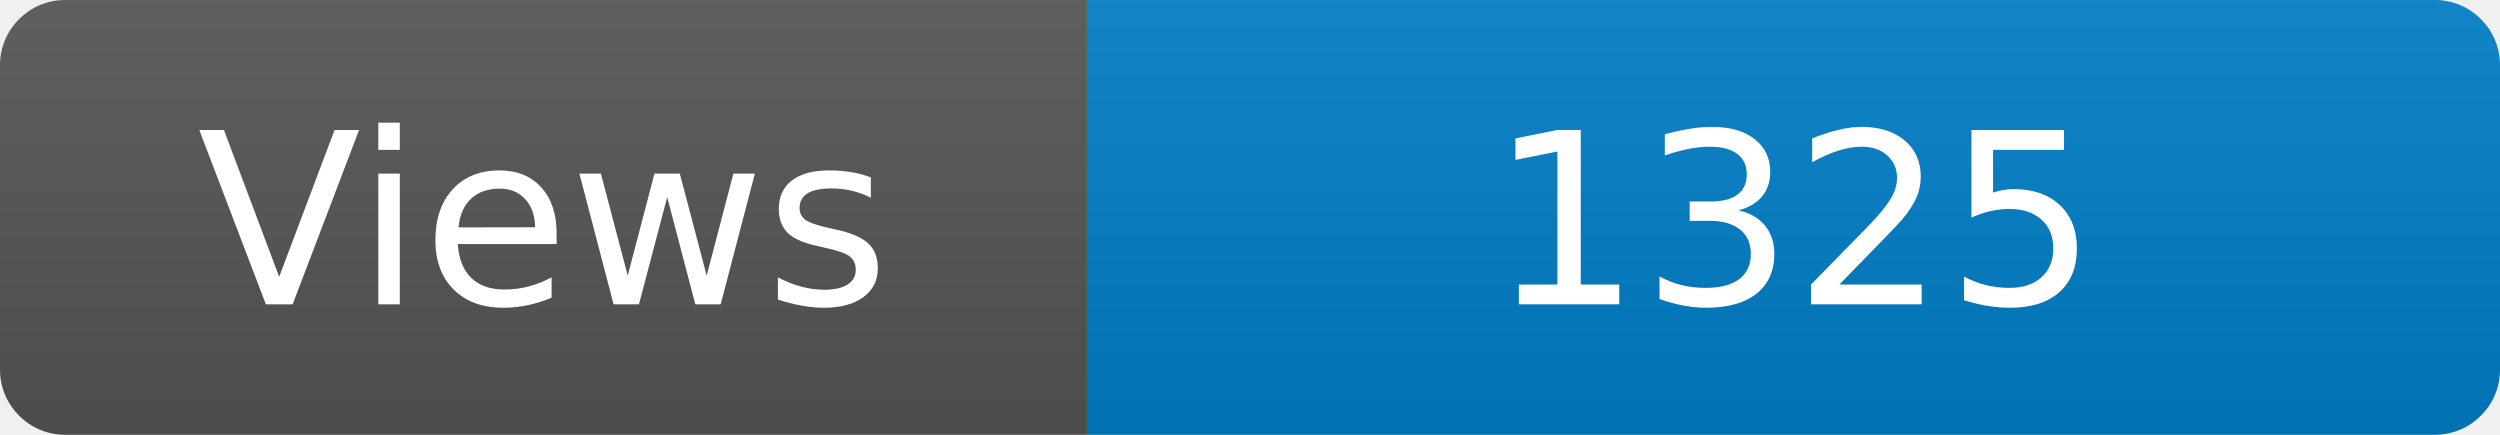
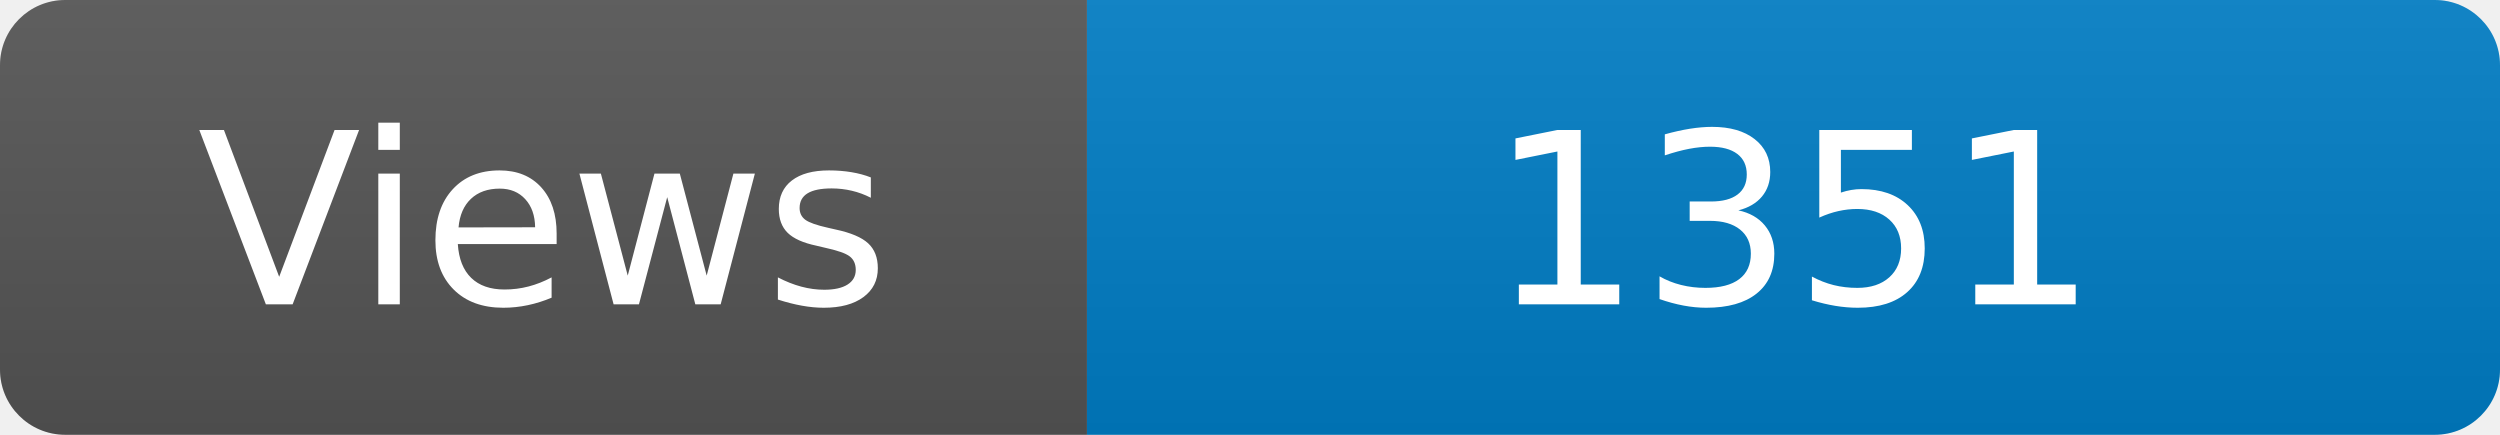
<svg xmlns="http://www.w3.org/2000/svg" width="115" height="20" role="img" aria-label="Maintained?: yes">
  <linearGradient id="s" x2="0" y2="100%">
    <stop offset="0" stop-color="#bbb" stop-opacity=".1" />
    <stop offset="1" stop-opacity=".1" />
  </linearGradient>
  <clipPath id="r">
    <rect width="115" height="20" rx="3" fill="#fff" />
  </clipPath>
  <g clip-path="url(#r)">
    <rect width="50" height="20" fill="#555" />
    <rect x="50" width="160" height="20" fill="#007ec6" />
    <rect width="115" height="20" fill="url(#s)" />
  </g>
  <g fill="#fff" text-anchor="middle" font-family="Verdana,Geneva,DejaVu Sans,sans-serif" font-size="110">
    <text x="250" y="140" transform="scale(.1)" fill="#fff">Views</text>
-     <text x="825" y="140" transform="scale(.1)" fill="#fff">1325</text>
+     <text x="825" y="140" transform="scale(.1)" fill="#fff">1351</text>
  </g>
</svg>
